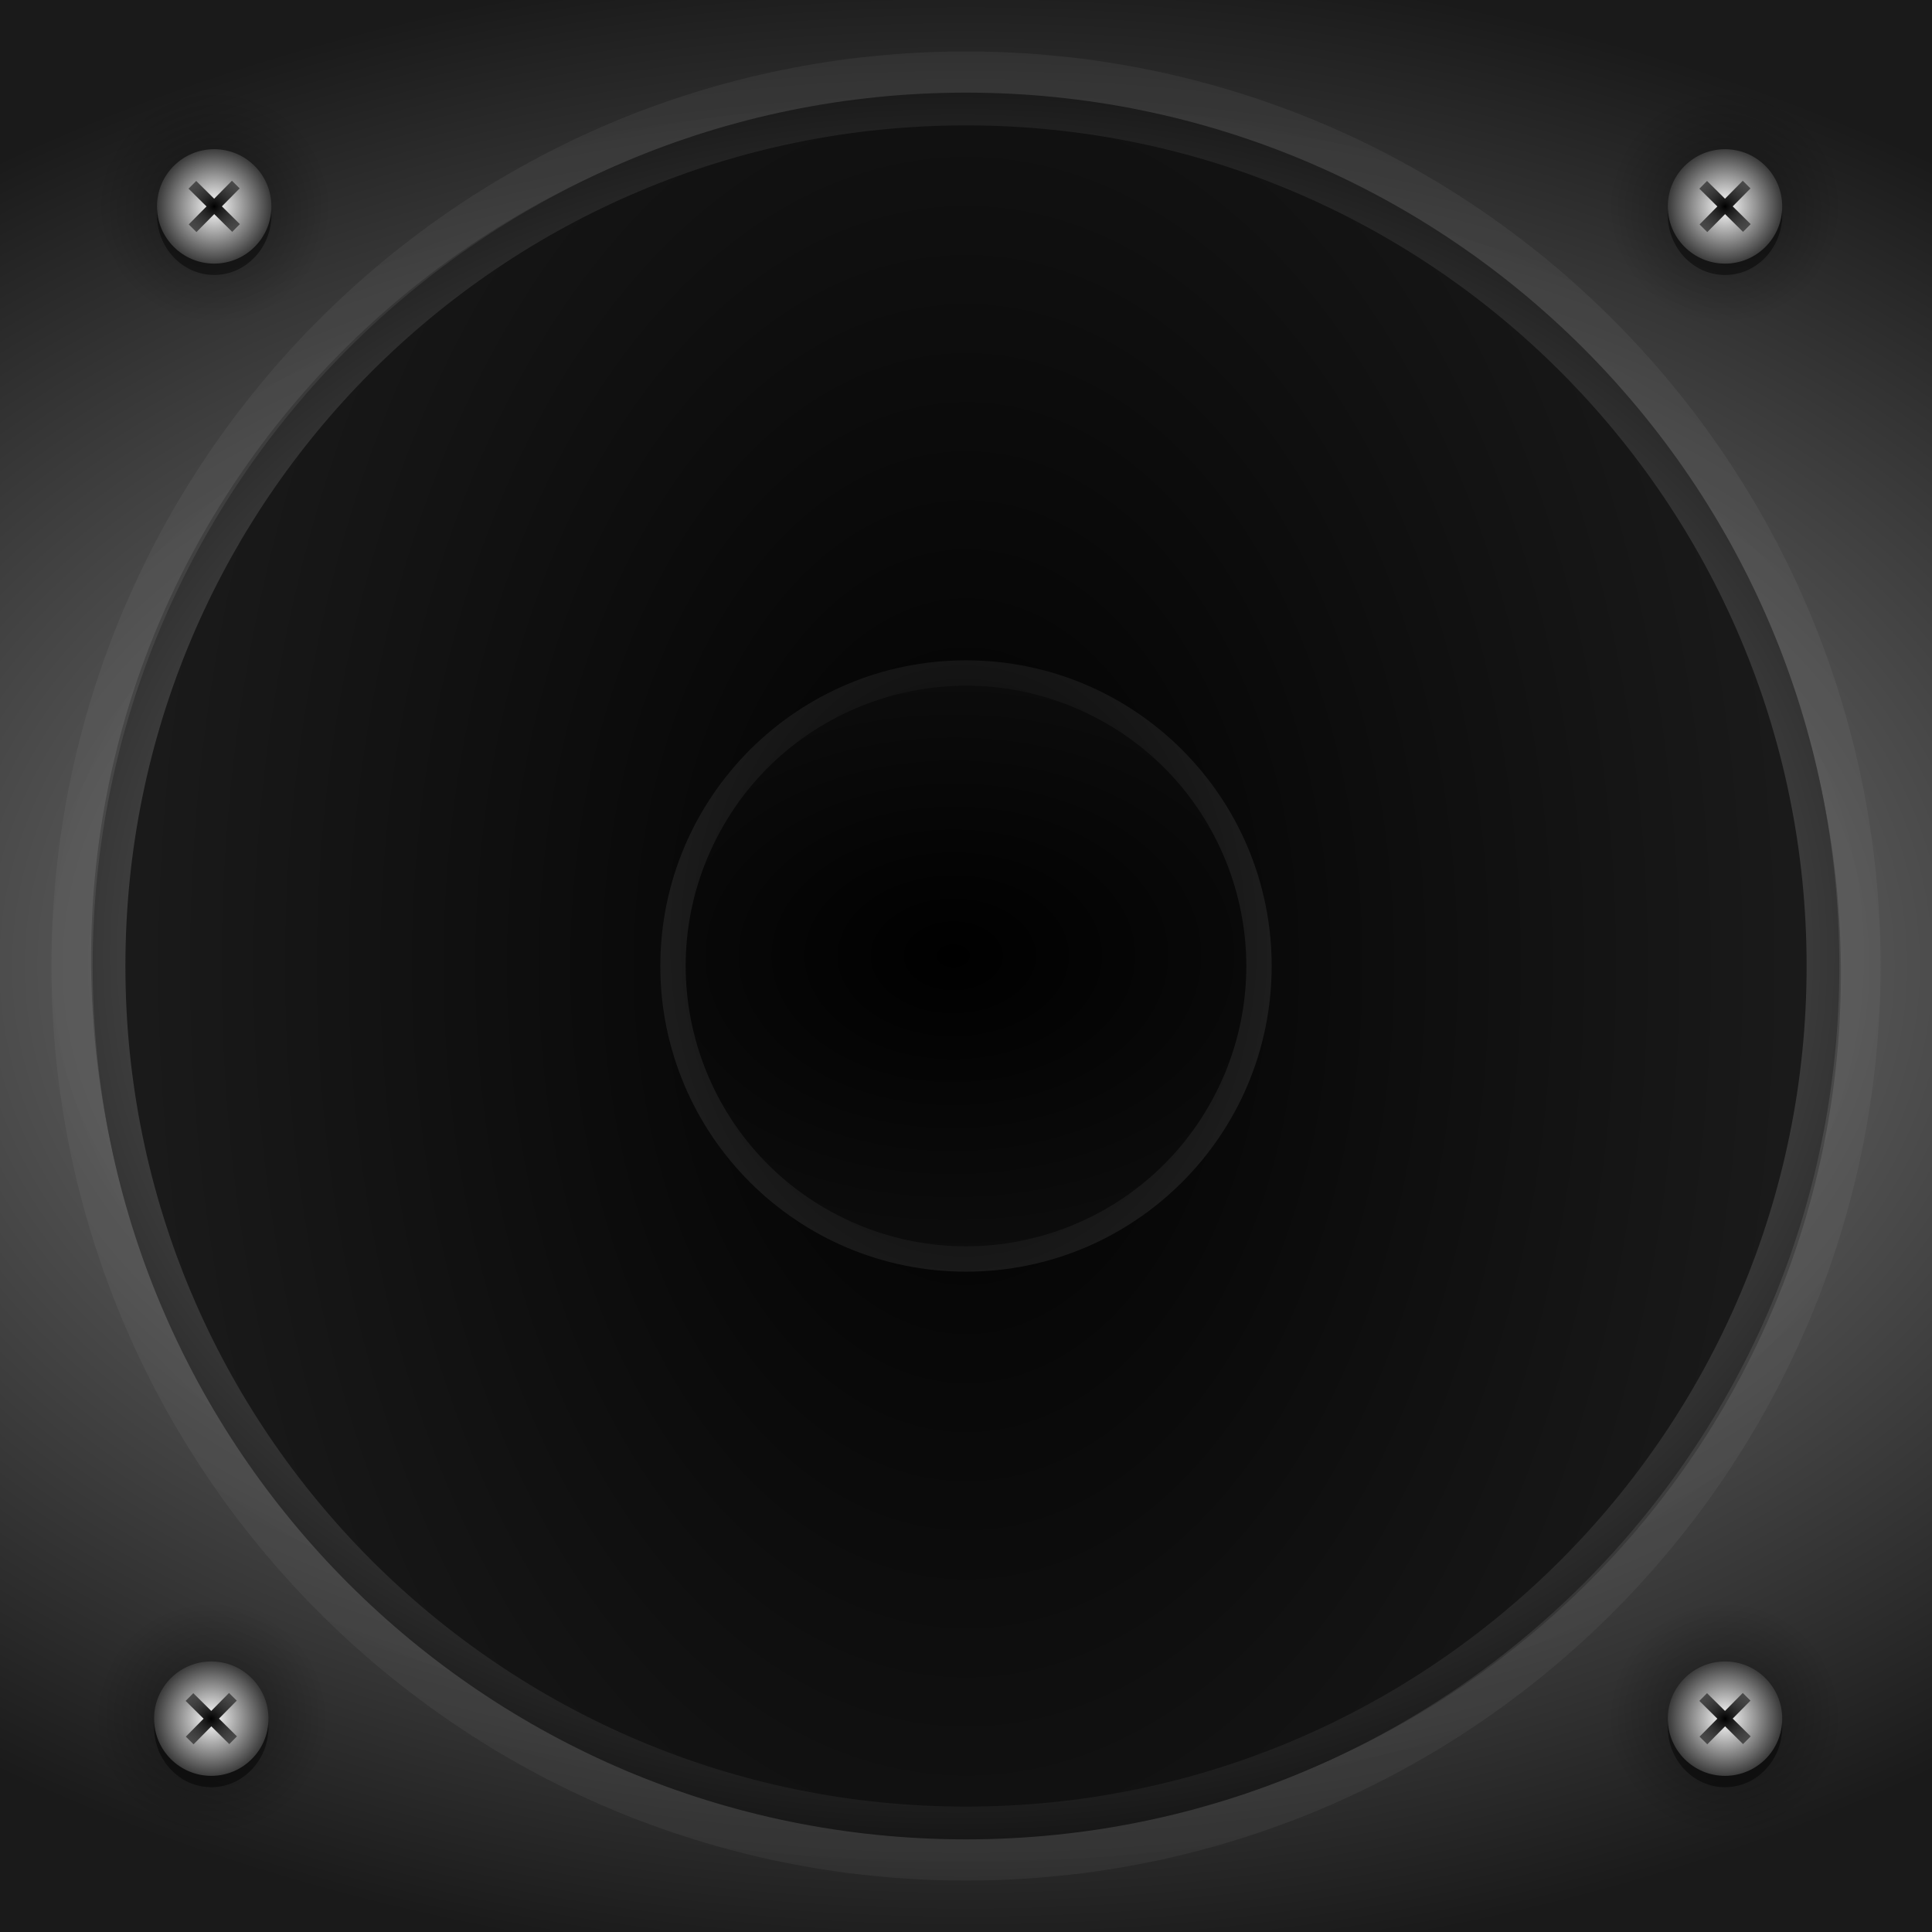
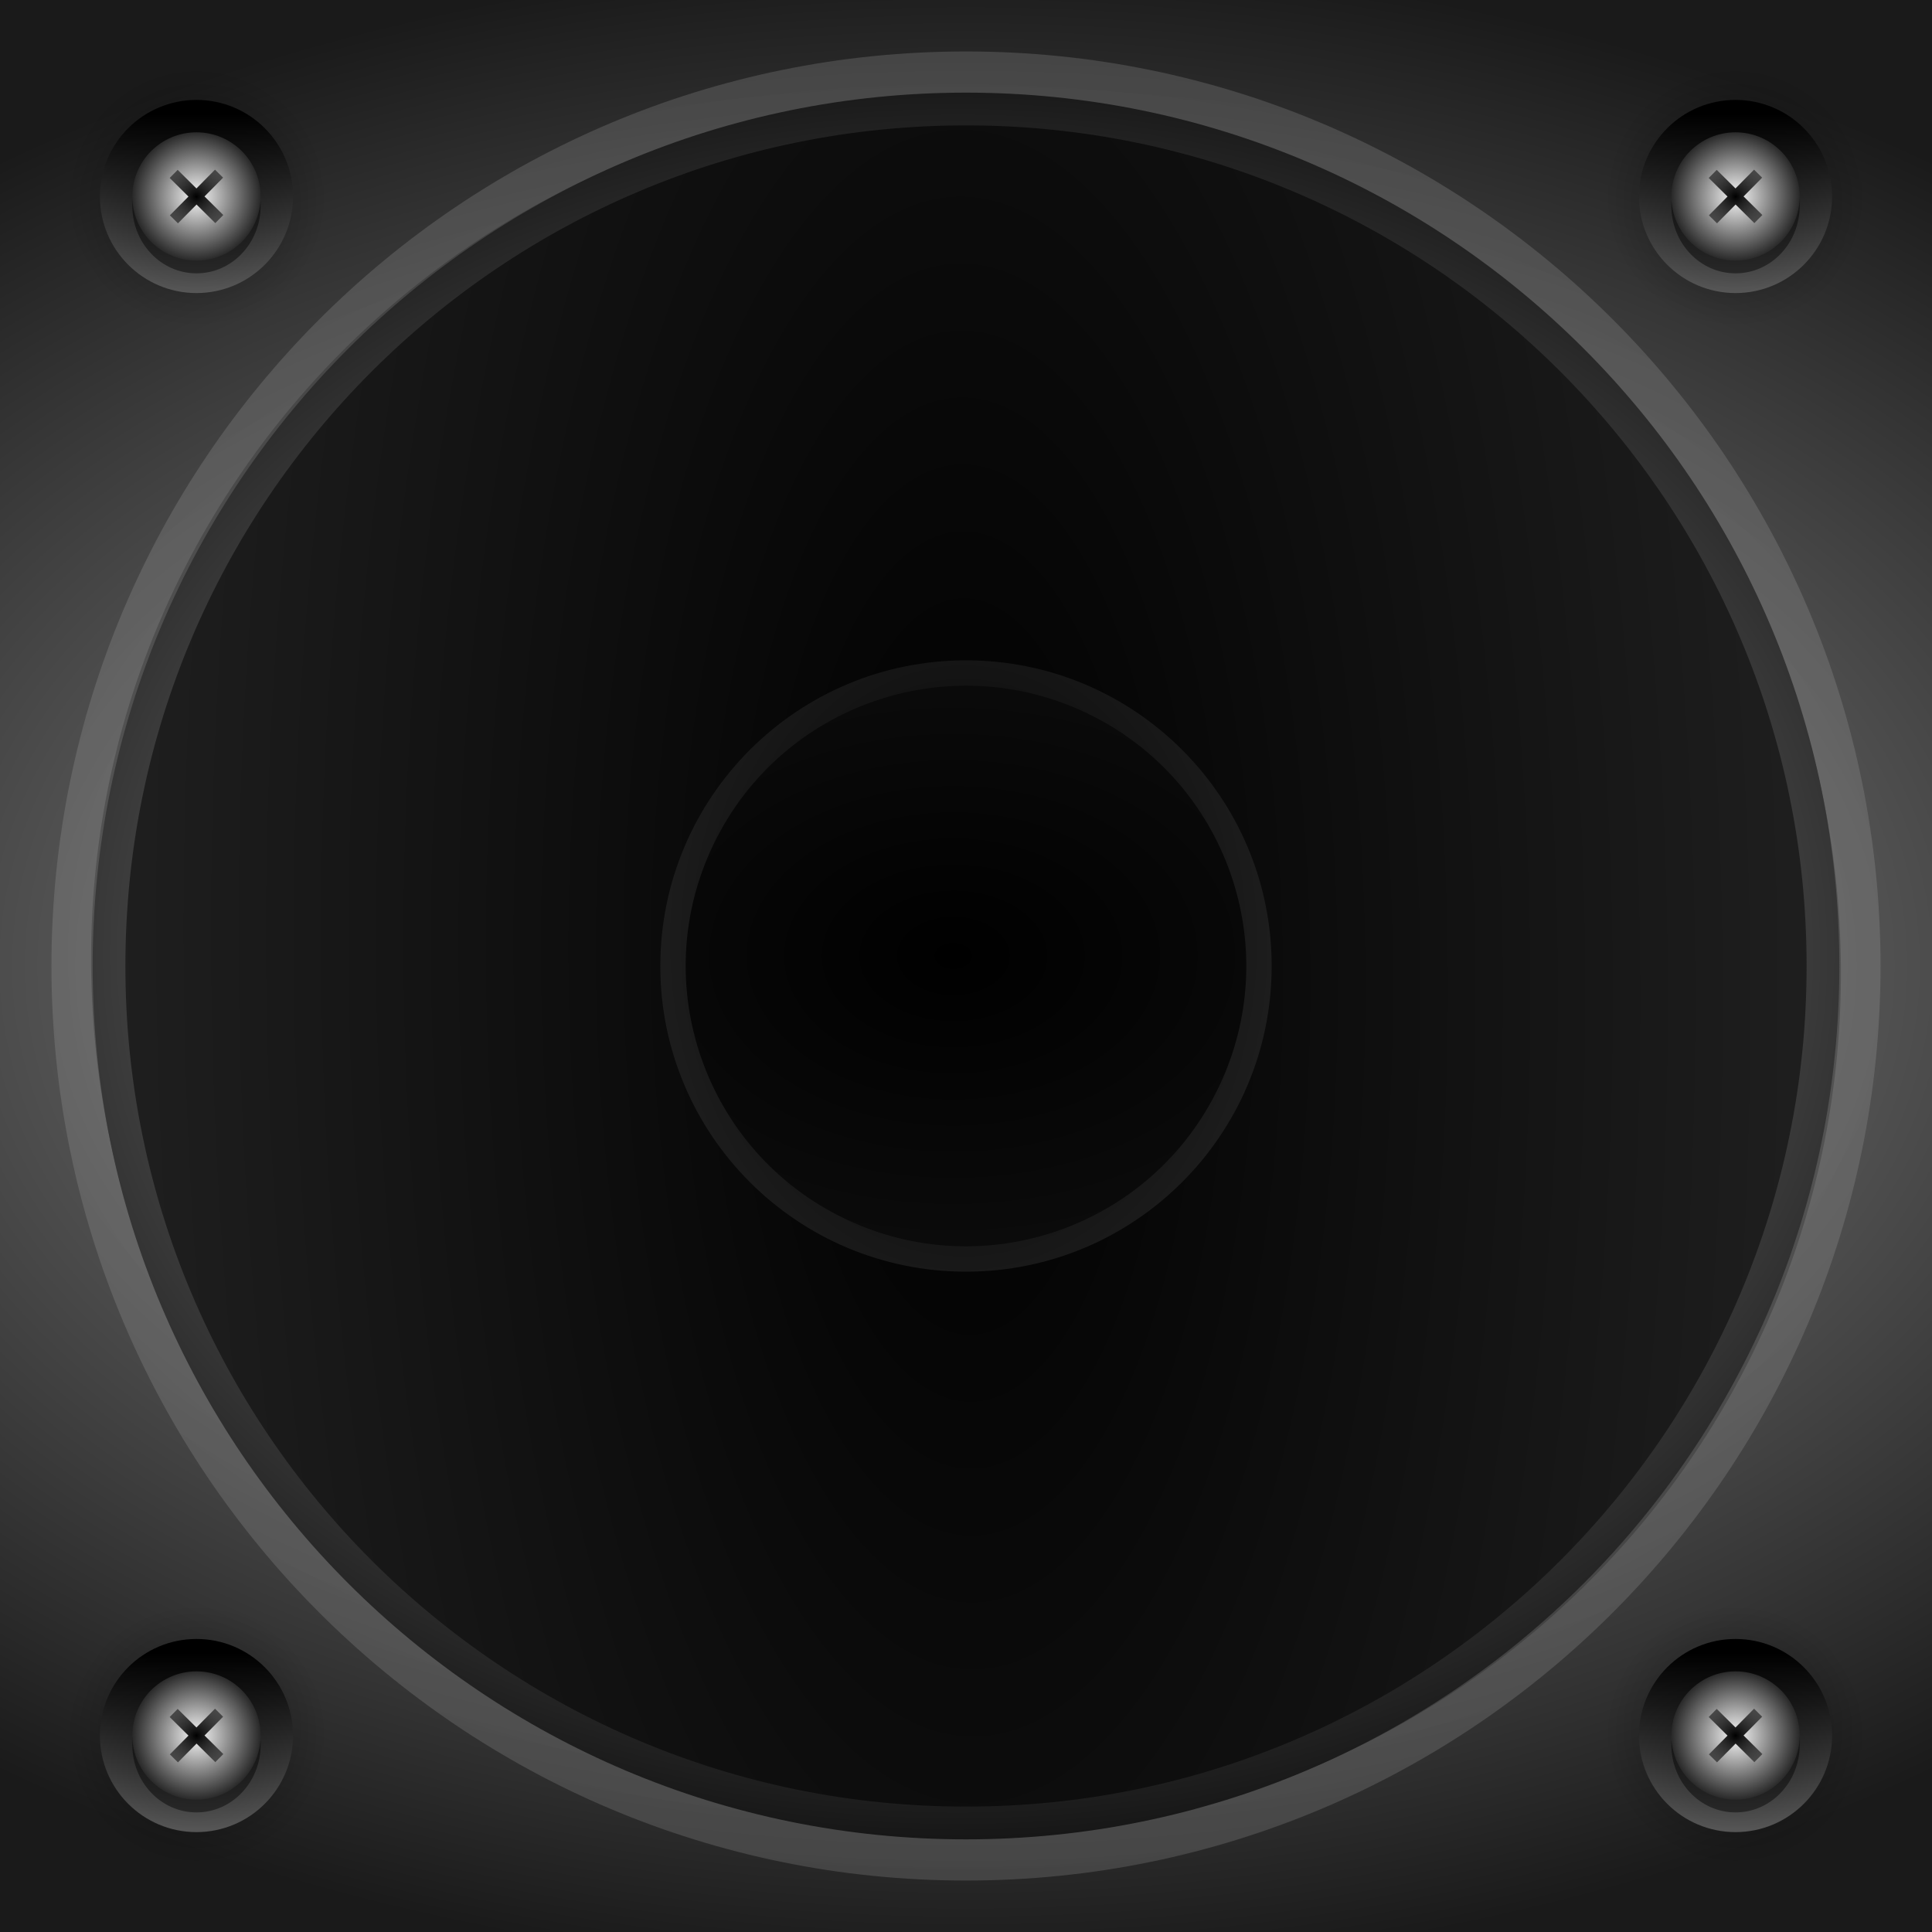
<svg xmlns="http://www.w3.org/2000/svg" xmlns:xlink="http://www.w3.org/1999/xlink" width="118" height="118" viewBox="0 0 118 118" id="svg2" version="1.1">
  <defs id="defs4">
    <linearGradient id="linearGradient4582">
      <stop style="stop-color:#ffffff;stop-opacity:1" offset="0" id="stop4578" />
      <stop style="stop-color:#1e1e1e;stop-opacity:1" offset="1" id="stop4580" />
    </linearGradient>
    <linearGradient id="linearGradient4798">
      <stop style="stop-color:#000000;stop-opacity:1;" offset="0" id="stop4794" />
      <stop style="stop-color:#000000;stop-opacity:0;" offset="1" id="stop4796" />
    </linearGradient>
    <linearGradient id="linearGradient4601">
      <stop id="stop4597" offset="0" style="stop-color:#f9f9f9;stop-opacity:1" />
      <stop id="stop4599" offset="1" style="stop-color:#1e1e1e;stop-opacity:1" />
    </linearGradient>
    <linearGradient id="linearGradient4593">
      <stop style="stop-color:#000000;stop-opacity:1;" offset="0" id="stop4589" />
      <stop style="stop-color:#000000;stop-opacity:0;" offset="1" id="stop4591" />
    </linearGradient>
    <linearGradient id="linearGradient4220">
      <stop id="stop4222" offset="0" style="stop-color:#b3b3b3;stop-opacity:1" />
      <stop id="stop4224" offset="1" style="stop-color:#4d4d4d;stop-opacity:1" />
    </linearGradient>
    <linearGradient id="linearGradient4226">
      <stop style="stop-color:#000000;stop-opacity:1" offset="0" id="stop4228" />
-       <stop style="stop-color:#333333;stop-opacity:1" offset="1" id="stop4230" />
+       <stop style="stop-color:#282828;stop-opacity:1" offset="1" id="stop4230" />
    </linearGradient>
    <linearGradient id="linearGradient4202">
      <stop id="stop4204" offset="0" style="stop-color:#000000;stop-opacity:1" />
      <stop id="stop4206" offset="1" style="stop-color:#333333;stop-opacity:1" />
    </linearGradient>
    <linearGradient id="linearGradient4189">
      <stop style="stop-color:#000000;stop-opacity:1" offset="0" id="stop4191" />
-       <stop style="stop-color:#1a1a1a;stop-opacity:1" offset="1" id="stop4193" />
+       <stop style="stop-color:#191919;stop-opacity:1" offset="1" id="stop4193" />
    </linearGradient>
    <linearGradient id="linearGradient4173">
      <stop style="stop-color:#b3b3b3;stop-opacity:1" offset="0" id="stop4175" />
      <stop style="stop-color:#000000;stop-opacity:1" offset="1" id="stop4177" />
    </linearGradient>
    <linearGradient id="linearGradient4159">
      <stop style="stop-color:#999999;stop-opacity:1" offset="0" id="stop4161" />
      <stop style="stop-color:#1a1a1a;stop-opacity:1" offset="1" id="stop4163" />
    </linearGradient>
    <radialGradient xlink:href="#linearGradient4159" id="radialGradient4165" cx="59" cy="993.133" fx="59" fy="993.133" r="59.148" gradientUnits="userSpaceOnUse" gradientTransform="matrix(1.043433,-2.2141091e-7,3.5166025e-7,1.657253,-1054.925,-1704.873)" />
    <radialGradient xlink:href="#linearGradient4173" id="radialGradient4185" cx="66.012" cy="993.296" fx="66.012" fy="993.296" r="54.871" gradientUnits="userSpaceOnUse" gradientTransform="matrix(1.127823,-5.0095623e-7,6.2287524e-7,1.402304,-1067.155,-1452.386)" />
    <radialGradient xlink:href="#linearGradient4202" id="radialGradient4195-0" cx="59.597" cy="1011.803" fx="59.597" fy="1011.803" r="54.102" gradientTransform="matrix(0.6144823,-7.1719447e-7,9.0283955e-7,0.7735405,22.52733,-1774.489)" gradientUnits="userSpaceOnUse" />
-     <radialGradient xlink:href="#linearGradient4189" id="radialGradient4195-0-3" cx="65.285" cy="1025.926" fx="65.285" fy="1025.926" r="54.102" gradientTransform="matrix(0.6066212,-0.2946498,0.4239069,0.8727342,445.7678,-1253.246)" gradientUnits="userSpaceOnUse" />
+     <radialGradient xlink:href="#linearGradient4189" id="radialGradient4195-0-3" cx="65.285" cy="1025.926" fx="65.285" fy="1025.926" r="54.102" gradientTransform="matrix(0.6639402,-0.319949,0.4603044,0.9551979,404.6846,-1336.196)" gradientUnits="userSpaceOnUse" />
    <pattern y="0" x="0" height="6" width="6" patternUnits="userSpaceOnUse" id="EMFhbasepattern" />
-     <radialGradient xlink:href="#linearGradient4226" id="radialGradient4232" cx="-991.952" cy="-82.025" fx="-991.952" fy="-82.025" r="53.199" gradientTransform="matrix(1.855264,0.04375618,-0.06772266,2.871444,1917.153,-712.7758)" gradientUnits="userSpaceOnUse" />
-     <radialGradient xlink:href="#linearGradient4220" id="radialGradient4185-7" cx="66.012" cy="993.296" fx="66.012" fy="993.296" r="54.871" gradientUnits="userSpaceOnUse" gradientTransform="matrix(1.191433,1.2192142e-7,-1.7120801e-7,1.673068,-1071.328,-1721.353)" />
+     <radialGradient xlink:href="#linearGradient4226" id="radialGradient4232" cx="-991.97" cy="-82.035" fx="-991.97" fy="-82.035" r="53.199" gradientTransform="matrix(1.261802,0.01752499,-0.0427014,3.074508,1330.519,-722.1383)" gradientUnits="userSpaceOnUse" />
+     <radialGradient xlink:href="#linearGradient4220" id="radialGradient4185-7" cx="66.012" cy="993.296" fx="66.012" fy="993.296" r="54.871" gradientUnits="userSpaceOnUse" gradientTransform="matrix(1.581278,0,0,2.220508,-1097.063,-2265.123)" />
    <radialGradient xlink:href="#linearGradient4601" id="radialGradient4263-5-30" cx="8.984" cy="943.307" fx="8.984" fy="943.307" r="3.743" gradientUnits="userSpaceOnUse" gradientTransform="matrix(0.8168621,0,0,0.8168621,97.56252,176.8679)" />
    <radialGradient xlink:href="#linearGradient4593" id="radialGradient4595" cx="104.867" cy="947.414" fx="104.867" fy="947.414" r="2.428" gradientTransform="matrix(1.220892,-1.7597499e-5,1.7801072e-5,1.235015,-23.18121,-222.655)" gradientUnits="userSpaceOnUse" />
    <radialGradient xlink:href="#linearGradient4593" id="radialGradient4723" gradientUnits="userSpaceOnUse" gradientTransform="matrix(1.813608,-1.7630123e-5,1.7323402e-5,1.783211,-85.30364,-742.0172)" cx="104.867" cy="947.414" fx="104.867" fy="947.414" r="2.428" />
-     <radialGradient xlink:href="#linearGradient4798" id="radialGradient4672" gradientUnits="userSpaceOnUse" gradientTransform="matrix(6.9721815e-6,-1.558193,1.616431,7.2483636e-6,-1426.514,1110.365)" cx="104.867" cy="947.414" fx="104.867" fy="947.414" r="2.428" />
-     <radialGradient xlink:href="#linearGradient4798" id="radialGradient4800-49" cx="-105.014" cy="947.589" fx="-105.014" fy="947.589" r="6.116" gradientUnits="userSpaceOnUse" gradientTransform="matrix(1.166179,0,0,1.166179,17.54753,-158.0895)" />
    <radialGradient xlink:href="#linearGradient4582" id="radialGradient4725-12" gradientUnits="userSpaceOnUse" gradientTransform="matrix(1.061397,1.2358733e-7,-1.2607048e-7,1.082723,95.38224,-74.37136)" cx="8.984" cy="943.307" fx="8.984" fy="943.307" r="3.743" />
-     <radialGradient xlink:href="#linearGradient4582" id="radialGradient4590" gradientUnits="userSpaceOnUse" gradientTransform="matrix(1.061397,1.2358733e-7,-1.2607048e-7,1.082723,95.38224,-74.37136)" cx="8.984" cy="943.307" fx="8.984" fy="943.307" r="3.743" />
-     <radialGradient xlink:href="#linearGradient4798" id="radialGradient4800-49-62" cx="-105.014" cy="947.589" fx="-105.014" fy="947.589" r="6.116" gradientUnits="userSpaceOnUse" gradientTransform="matrix(1.166179,0,0,1.166179,17.54753,-158.0895)" />
-     <radialGradient xlink:href="#linearGradient4582" id="radialGradient4590-8" gradientUnits="userSpaceOnUse" gradientTransform="matrix(1.061397,1.2358733e-7,-1.2607048e-7,1.082723,95.38224,-74.37136)" cx="8.984" cy="943.307" fx="8.984" fy="943.307" r="3.743" />
-     <radialGradient xlink:href="#linearGradient4798" id="radialGradient4672-6" gradientUnits="userSpaceOnUse" gradientTransform="matrix(6.9721815e-6,-1.558193,1.616431,7.2483636e-6,-1426.514,1110.365)" cx="104.867" cy="947.414" fx="104.867" fy="947.414" r="2.428" />
-     <radialGradient xlink:href="#linearGradient4798" id="radialGradient4800-49-5" cx="-105.014" cy="947.589" fx="-105.014" fy="947.589" r="6.116" gradientUnits="userSpaceOnUse" gradientTransform="matrix(1.166179,0,0,1.166179,17.54753,-158.0895)" />
-     <radialGradient xlink:href="#linearGradient4582" id="radialGradient4590-88" gradientUnits="userSpaceOnUse" gradientTransform="matrix(1.061397,1.2358733e-7,-1.2607048e-7,1.082723,95.38224,-74.37136)" cx="8.984" cy="943.307" fx="8.984" fy="943.307" r="3.743" />
-     <radialGradient xlink:href="#linearGradient4798" id="radialGradient4672-65" gradientUnits="userSpaceOnUse" gradientTransform="matrix(6.9721815e-6,-1.558193,1.616431,7.2483636e-6,-1426.514,1110.365)" cx="104.867" cy="947.414" fx="104.867" fy="947.414" r="2.428" />
-     <radialGradient xlink:href="#linearGradient4798" id="radialGradient4800-49-0" cx="-105.014" cy="947.589" fx="-105.014" fy="947.589" r="6.116" gradientUnits="userSpaceOnUse" gradientTransform="matrix(1.166179,0,0,1.166179,17.54753,-158.0895)" />
-     <radialGradient xlink:href="#linearGradient4582" id="radialGradient4590-4" gradientUnits="userSpaceOnUse" gradientTransform="matrix(1.061397,1.2358733e-7,-1.2607048e-7,1.082723,95.38224,-74.37136)" cx="8.984" cy="943.307" fx="8.984" fy="943.307" r="3.743" />
-     <radialGradient xlink:href="#linearGradient4798" id="radialGradient4672-3" gradientUnits="userSpaceOnUse" gradientTransform="matrix(6.9721815e-6,-1.558193,1.616431,7.2483636e-6,-1426.514,1110.365)" cx="104.867" cy="947.414" fx="104.867" fy="947.414" r="2.428" />
+     <linearGradient id="linearGradient5406">
+       <stop style="stop-color:#000000;stop-opacity:1" offset="0" id="stop5402" />
+       <stop style="stop-color:#c8c8c8;stop-opacity:1" offset="1" id="stop5404" />
+     </linearGradient>
+     <radialGradient xlink:href="#linearGradient4798" id="radialGradient4800-49-5-6" cx="-105.014" cy="947.589" fx="-105.014" fy="947.589" r="6.116" gradientUnits="userSpaceOnUse" gradientTransform="matrix(0.9746726,0,0,0.9746726,111.3202,-75.81826)" />
+     <radialGradient xlink:href="#linearGradient4601" id="radialGradient5551-7" gradientUnits="userSpaceOnUse" gradientTransform="matrix(0.8184181,7.8037863e-8,-7.8772932e-8,0.8261271,-16.3184,68.47925)" cx="8.984" cy="943.307" fx="8.984" fy="943.307" r="3.743" />
+     <radialGradient xlink:href="#linearGradient4798" id="radialGradient4672-0" gradientUnits="userSpaceOnUse" gradientTransform="matrix(-5.4300984e-6,-1.213557,-1.258914,5.6451955e-6,1201.68,975.0281)" cx="104.867" cy="947.414" fx="104.867" fy="947.414" r="2.428" />
+     <linearGradient xlink:href="#linearGradient5406" id="linearGradient4638" gradientUnits="userSpaceOnUse" gradientTransform="matrix(0.6018435,0,0,0.6018435,333.4652,1280.625)" x1="-543.354" y1="-725.451" x2="-543.354" y2="-697.633" />
+     <linearGradient xlink:href="#linearGradient5406" id="linearGradient4638-8" gradientUnits="userSpaceOnUse" gradientTransform="matrix(0.6018435,0,0,0.6018435,333.4652,1280.625)" x1="-543.354" y1="-725.451" x2="-543.354" y2="-697.633" />
+     <radialGradient xlink:href="#linearGradient4798" id="radialGradient4800-49-5-6-6" cx="-105.014" cy="947.589" fx="-105.014" fy="947.589" r="6.116" gradientUnits="userSpaceOnUse" gradientTransform="matrix(0.9746726,0,0,0.9746726,111.3202,-75.81826)" />
+     <radialGradient xlink:href="#linearGradient4601" id="radialGradient5551-7-4" gradientUnits="userSpaceOnUse" gradientTransform="matrix(0.8184181,7.8037863e-8,-7.8772932e-8,0.8261271,-16.3184,68.47925)" cx="8.984" cy="943.307" fx="8.984" fy="943.307" r="3.743" />
+     <radialGradient xlink:href="#linearGradient4798" id="radialGradient4672-0-8" gradientUnits="userSpaceOnUse" gradientTransform="matrix(-5.4300984e-6,-1.213557,-1.258914,5.6451955e-6,1201.68,975.0281)" cx="104.867" cy="947.414" fx="104.867" fy="947.414" r="2.428" />
+     <radialGradient xlink:href="#linearGradient4798" id="radialGradient4800-49-5-6-66" cx="-105.014" cy="947.589" fx="-105.014" fy="947.589" r="6.116" gradientUnits="userSpaceOnUse" gradientTransform="matrix(0.9746726,0,0,0.9746726,111.3202,-75.81826)" />
+     <radialGradient xlink:href="#linearGradient4601" id="radialGradient5551-7-0" gradientUnits="userSpaceOnUse" gradientTransform="matrix(0.8184181,7.8037863e-8,-7.8772932e-8,0.8261271,-16.3184,68.47925)" cx="8.984" cy="943.307" fx="8.984" fy="943.307" r="3.743" />
+     <radialGradient xlink:href="#linearGradient4798" id="radialGradient4672-0-86" gradientUnits="userSpaceOnUse" gradientTransform="matrix(-5.4300984e-6,-1.213557,-1.258914,5.6451955e-6,1201.68,975.0281)" cx="104.867" cy="947.414" fx="104.867" fy="947.414" r="2.428" />
+     <linearGradient xlink:href="#linearGradient5406" id="linearGradient4967" gradientUnits="userSpaceOnUse" gradientTransform="matrix(0.6018435,0,0,0.6018435,333.4652,1280.625)" x1="-543.354" y1="-725.451" x2="-543.354" y2="-697.633" />
+     <radialGradient xlink:href="#linearGradient4798" id="radialGradient4800-49-5-6-0" cx="-105.014" cy="947.589" fx="-105.014" fy="947.589" r="6.116" gradientUnits="userSpaceOnUse" gradientTransform="matrix(0.9746726,0,0,0.9746726,111.3202,-75.81826)" />
+     <radialGradient xlink:href="#linearGradient4601" id="radialGradient5551-7-07" gradientUnits="userSpaceOnUse" gradientTransform="matrix(0.8184181,7.8037863e-8,-7.8772932e-8,0.8261271,-16.3184,68.47925)" cx="8.984" cy="943.307" fx="8.984" fy="943.307" r="3.743" />
+     <radialGradient xlink:href="#linearGradient4798" id="radialGradient4672-0-0" gradientUnits="userSpaceOnUse" gradientTransform="matrix(-5.4300984e-6,-1.213557,-1.258914,5.6451955e-6,1201.68,975.0281)" cx="104.867" cy="947.414" fx="104.867" fy="947.414" r="2.428" />
+     <linearGradient xlink:href="#linearGradient5406" id="linearGradient5004" gradientUnits="userSpaceOnUse" gradientTransform="matrix(0.6018435,0,0,0.6018435,333.4652,1280.625)" x1="-543.354" y1="-725.451" x2="-543.354" y2="-697.633" />
+     <radialGradient xlink:href="#linearGradient4159" id="radialGradient4165-2" cx="59" cy="993.133" fx="59" fy="993.133" r="59.148" gradientUnits="userSpaceOnUse" gradientTransform="matrix(1.043433,-2.2141091e-7,3.5166025e-7,1.657253,-1054.925,-1704.873)" />
+     <radialGradient xlink:href="#linearGradient4159" id="radialGradient4604" gradientUnits="userSpaceOnUse" gradientTransform="matrix(2.6464887e-7,-0.9229708,-2.003416,-5.9046116e-7,2048.66,1047.818)" cx="59" cy="993.133" fx="59" fy="993.133" r="59.148" />
  </defs>
  <g id="layer1" transform="translate(0,-934.3622)">
    <g id="g4219" transform="matrix(-1,0,0,1,118,0)">
      <g id="g4230">
        <g id="g4379">
          <g id="g4406">
            <rect transform="matrix(0,-1,-1,0,0,0)" style="opacity:1;fill:url(#radialGradient4165);fill-opacity:1;stroke:#000000;stroke-width:0.3;stroke-miterlimit:4;stroke-dasharray:none" id="rect4157" width="119.7" height="119.7" x="-1053.212" y="-118.85" />
-             <circle transform="matrix(0,-1,-1,0,0,0)" style="opacity:0.2;fill:#000000;fill-opacity:0;stroke:url(#radialGradient4185-7);stroke-width:3;stroke-linejoin:round;stroke-miterlimit:4;stroke-dasharray:none" id="path4171-6" r="54.357" cy="-59" cx="-993.362" />
+             <circle transform="matrix(0,-1,-1,0,0,0)" style="opacity:0.4;fill:#000000;fill-opacity:0;stroke:url(#radialGradient4185-7);stroke-width:3;stroke-linejoin:round;stroke-miterlimit:4;stroke-dasharray:none" id="path4171-6" r="54.357" cy="-59" cx="-993.362" />
            <ellipse style="opacity:0.2;fill:#000000;fill-opacity:0;stroke:#000000;stroke-width:3.331;stroke-linejoin:round;stroke-miterlimit:4;stroke-dasharray:none;stroke-opacity:1" id="path4171-2" cx="-993.395" cy="-67.074" rx="51.452" ry="51.77" transform="matrix(0.00812766,-0.999967,-1,0,0,0)" />
            <circle style="opacity:1;fill:url(#radialGradient4232);fill-opacity:1;stroke:none;stroke-width:2;stroke-linejoin:round;stroke-miterlimit:4;stroke-dasharray:none" id="path4187" cx="82.405" cy="-991.695" transform="matrix(0.999722,0.02357758,0.02357758,-0.999722,0,0)" r="51.608" />
            <ellipse transform="scale(1,-1)" style="opacity:1;fill:url(#radialGradient4195-0);fill-opacity:1;stroke:none;stroke-width:0.531;stroke-linejoin:round;stroke-miterlimit:4;stroke-dasharray:none" id="path4187-3" cx="59" cy="-993.362" rx="18.669" ry="18.669" />
            <ellipse style="opacity:1;fill:url(#radialGradient4195-0-3);fill-opacity:1;stroke:none;stroke-width:0.448;stroke-linejoin:round;stroke-miterlimit:4;stroke-dasharray:none" id="path4187-3-2" cx="920.49" cy="-378.085" rx="17.117" ry="17.117" transform="matrix(0.4341175,0.9008563,0.9008563,-0.4341175,0,0)" />
            <circle transform="matrix(0,-1,-1,0,0,0)" style="opacity:1;fill:#000000;fill-opacity:0;stroke:url(#radialGradient4185);stroke-width:2;stroke-linejoin:round;stroke-miterlimit:4;stroke-dasharray:none" id="path4171" r="52.342" cy="-59" cx="-993.362" />
          </g>
-           <g id="g4588">
-             <circle transform="scale(-1,1)" r="7.132" cy="946.969" cx="-104.918" id="path4541-5" style="opacity:0.4;fill:url(#radialGradient4800-49);fill-opacity:1;stroke:none;stroke-width:1.553;stroke-opacity:1" />
-             <ellipse style="opacity:0.45;fill:#000000;fill-opacity:1;stroke:none;stroke-width:1.948;stroke-linejoin:round;stroke-miterlimit:4;stroke-dasharray:none" id="path4247-3-3-3-1" cx="104.918" cy="947.477" rx="3.494" ry="3.679" />
-             <circle style="opacity:1;fill:url(#radialGradient4590);fill-opacity:1;stroke:none;stroke-width:2.05;stroke-linejoin:round;stroke-miterlimit:4;stroke-dasharray:none" id="path4247-7-45-3" cx="104.918" cy="946.969" r="3.494" />
-             <path id="path4289-9-1-5-9" d="m 103.834,945.4 1.086,1.098 1.097,-1.085 0.468,0.472 -1.098,1.086 1.086,1.098 -0.472,0.468 -1.086,-1.098 -1.097,1.085 -0.468,-0.472 1.098,-1.086 -1.086,-1.098 z" style="color:#000000;font-style:normal;font-variant:normal;font-weight:normal;font-stretch:normal;font-size:medium;line-height:normal;font-family:sans-serif;font-variant-ligatures:normal;font-variant-position:normal;font-variant-caps:normal;font-variant-numeric:normal;font-variant-alternates:normal;font-feature-settings:normal;text-indent:0;text-align:start;text-decoration:none;text-decoration-line:none;text-decoration-style:solid;text-decoration-color:#000000;letter-spacing:normal;word-spacing:normal;text-transform:none;writing-mode:lr-tb;direction:ltr;text-orientation:mixed;dominant-baseline:auto;baseline-shift:baseline;text-anchor:start;white-space:normal;shape-padding:0;clip-rule:nonzero;display:inline;overflow:visible;visibility:visible;opacity:1;isolation:auto;mix-blend-mode:normal;color-interpolation:sRGB;color-interpolation-filters:linearRGB;solid-color:#000000;solid-opacity:1;vector-effect:none;fill:url(#radialGradient4672);fill-opacity:1;fill-rule:evenodd;stroke:none;stroke-width:0.666px;stroke-linecap:butt;stroke-linejoin:miter;stroke-miterlimit:4;stroke-dasharray:none;stroke-dashoffset:0;stroke-opacity:1;color-rendering:auto;image-rendering:auto;shape-rendering:auto;text-rendering:auto;enable-background:accumulate" />
+           <g id="g5517" transform="matrix(-1.34203,0,0,1.34203,118.0325,-191.3717)">
+             <circle r="4.395" cy="847.771" cx="8.966" id="path5400-3" style="opacity:1;fill:url(#linearGradient4638);fill-opacity:1;stroke:none;stroke-width:1.806;stroke-miterlimit:4;stroke-dasharray:none;stroke-opacity:1" />
+             <circle r="5.961" cy="847.771" cx="8.966" id="path4541-5-7-2" style="opacity:0.4;fill:url(#radialGradient4800-49-5-6);fill-opacity:1;stroke:none;stroke-width:1.298;stroke-opacity:1" />
+             <ellipse transform="scale(-1,1)" style="opacity:0.45;fill:#000000;fill-opacity:1;stroke:none;stroke-width:1.628;stroke-linejoin:round;stroke-miterlimit:4;stroke-dasharray:none" id="path4247-3-3-3-1-30" cx="-8.966" cy="848.196" rx="2.92" ry="3.074" />
+             <circle transform="scale(-1,1)" style="opacity:1;fill:url(#radialGradient5551-7);fill-opacity:1;stroke:none;stroke-width:1.713;stroke-linejoin:round;stroke-miterlimit:4;stroke-dasharray:none" id="path4247-7-45-3-6" cx="-8.966" cy="847.771" r="2.92" />
+             <path id="path4289-9-1-5-9-7" d="m 9.81,846.55 -0.846,0.855 -0.854,-0.845 -0.364,0.368 0.855,0.846 -0.846,0.855 0.368,0.364 0.846,-0.855 0.854,0.845 0.364,-0.368 -0.855,-0.846 0.846,-0.855 z" style="color:#000000;font-style:normal;font-variant:normal;font-weight:normal;font-stretch:normal;font-size:medium;line-height:normal;font-family:sans-serif;font-variant-ligatures:normal;font-variant-position:normal;font-variant-caps:normal;font-variant-numeric:normal;font-variant-alternates:normal;font-feature-settings:normal;text-indent:0;text-align:start;text-decoration:none;text-decoration-line:none;text-decoration-style:solid;text-decoration-color:#000000;letter-spacing:normal;word-spacing:normal;text-transform:none;writing-mode:lr-tb;direction:ltr;text-orientation:mixed;dominant-baseline:auto;baseline-shift:baseline;text-anchor:start;white-space:normal;shape-padding:0;clip-rule:nonzero;display:inline;overflow:visible;visibility:visible;opacity:1;isolation:auto;mix-blend-mode:normal;color-interpolation:sRGB;color-interpolation-filters:linearRGB;solid-color:#000000;solid-opacity:1;vector-effect:none;fill:url(#radialGradient4672-0);fill-opacity:1;fill-rule:evenodd;stroke:none;stroke-width:0.518px;stroke-linecap:butt;stroke-linejoin:miter;stroke-miterlimit:4;stroke-dasharray:none;stroke-dashoffset:0;stroke-opacity:1;color-rendering:auto;image-rendering:auto;shape-rendering:auto;text-rendering:auto;enable-background:accumulate" />
          </g>
-           <g transform="translate(-92.27625,0.001025)" id="g4588-9">
-             <circle transform="scale(-1,1)" r="7.132" cy="946.969" cx="-104.918" id="path4541-5-08" style="opacity:0.4;fill:url(#radialGradient4800-49-62);fill-opacity:1;stroke:none;stroke-width:1.553;stroke-opacity:1" />
-             <ellipse style="opacity:0.45;fill:#000000;fill-opacity:1;stroke:none;stroke-width:1.948;stroke-linejoin:round;stroke-miterlimit:4;stroke-dasharray:none" id="path4247-3-3-3-1-5" cx="104.918" cy="947.477" rx="3.494" ry="3.679" />
-             <circle style="opacity:1;fill:url(#radialGradient4590-8);fill-opacity:1;stroke:none;stroke-width:2.05;stroke-linejoin:round;stroke-miterlimit:4;stroke-dasharray:none" id="path4247-7-45-3-0" cx="104.918" cy="946.969" r="3.494" />
-             <path id="path4289-9-1-5-9-0" d="m 103.834,945.4 1.086,1.098 1.097,-1.085 0.468,0.472 -1.098,1.086 1.086,1.098 -0.472,0.468 -1.086,-1.098 -1.097,1.085 -0.468,-0.472 1.098,-1.086 -1.086,-1.098 z" style="color:#000000;font-style:normal;font-variant:normal;font-weight:normal;font-stretch:normal;font-size:medium;line-height:normal;font-family:sans-serif;font-variant-ligatures:normal;font-variant-position:normal;font-variant-caps:normal;font-variant-numeric:normal;font-variant-alternates:normal;font-feature-settings:normal;text-indent:0;text-align:start;text-decoration:none;text-decoration-line:none;text-decoration-style:solid;text-decoration-color:#000000;letter-spacing:normal;word-spacing:normal;text-transform:none;writing-mode:lr-tb;direction:ltr;text-orientation:mixed;dominant-baseline:auto;baseline-shift:baseline;text-anchor:start;white-space:normal;shape-padding:0;clip-rule:nonzero;display:inline;overflow:visible;visibility:visible;opacity:1;isolation:auto;mix-blend-mode:normal;color-interpolation:sRGB;color-interpolation-filters:linearRGB;solid-color:#000000;solid-opacity:1;vector-effect:none;fill:url(#radialGradient4672-6);fill-opacity:1;fill-rule:evenodd;stroke:none;stroke-width:0.666px;stroke-linecap:butt;stroke-linejoin:miter;stroke-miterlimit:4;stroke-dasharray:none;stroke-dashoffset:0;stroke-opacity:1;color-rendering:auto;image-rendering:auto;shape-rendering:auto;text-rendering:auto;enable-background:accumulate" />
+           <g id="g5517-1" transform="matrix(-1.34203,0,0,1.34203,24.03248,-191.3717)">
+             <circle r="4.395" cy="847.771" cx="8.966" id="path5400-3-6" style="opacity:1;fill:url(#linearGradient4638-8);fill-opacity:1;stroke:none;stroke-width:1.806;stroke-miterlimit:4;stroke-dasharray:none;stroke-opacity:1" />
+             <circle r="5.961" cy="847.771" cx="8.966" id="path4541-5-7-2-7" style="opacity:0.4;fill:url(#radialGradient4800-49-5-6-6);fill-opacity:1;stroke:none;stroke-width:1.298;stroke-opacity:1" />
+             <ellipse transform="scale(-1,1)" style="opacity:0.45;fill:#000000;fill-opacity:1;stroke:none;stroke-width:1.628;stroke-linejoin:round;stroke-miterlimit:4;stroke-dasharray:none" id="path4247-3-3-3-1-30-1" cx="-8.966" cy="848.196" rx="2.92" ry="3.074" />
+             <circle transform="scale(-1,1)" style="opacity:1;fill:url(#radialGradient5551-7-4);fill-opacity:1;stroke:none;stroke-width:1.713;stroke-linejoin:round;stroke-miterlimit:4;stroke-dasharray:none" id="path4247-7-45-3-6-2" cx="-8.966" cy="847.771" r="2.92" />
+             <path id="path4289-9-1-5-9-7-6" d="m 9.81,846.55 -0.846,0.855 -0.854,-0.845 -0.364,0.368 0.855,0.846 -0.846,0.855 0.368,0.364 0.846,-0.855 0.854,0.845 0.364,-0.368 -0.855,-0.846 0.846,-0.855 z" style="color:#000000;font-style:normal;font-variant:normal;font-weight:normal;font-stretch:normal;font-size:medium;line-height:normal;font-family:sans-serif;font-variant-ligatures:normal;font-variant-position:normal;font-variant-caps:normal;font-variant-numeric:normal;font-variant-alternates:normal;font-feature-settings:normal;text-indent:0;text-align:start;text-decoration:none;text-decoration-line:none;text-decoration-style:solid;text-decoration-color:#000000;letter-spacing:normal;word-spacing:normal;text-transform:none;writing-mode:lr-tb;direction:ltr;text-orientation:mixed;dominant-baseline:auto;baseline-shift:baseline;text-anchor:start;white-space:normal;shape-padding:0;clip-rule:nonzero;display:inline;overflow:visible;visibility:visible;opacity:1;isolation:auto;mix-blend-mode:normal;color-interpolation:sRGB;color-interpolation-filters:linearRGB;solid-color:#000000;solid-opacity:1;vector-effect:none;fill:url(#radialGradient4672-0-8);fill-opacity:1;fill-rule:evenodd;stroke:none;stroke-width:0.518px;stroke-linecap:butt;stroke-linejoin:miter;stroke-miterlimit:4;stroke-dasharray:none;stroke-dashoffset:0;stroke-opacity:1;color-rendering:auto;image-rendering:auto;shape-rendering:auto;text-rendering:auto;enable-background:accumulate" />
          </g>
-           <g transform="translate(-92.27625,92.362)" id="g4588-4">
-             <circle transform="scale(-1,1)" r="7.132" cy="946.969" cx="-104.918" id="path4541-5-8" style="opacity:0.4;fill:url(#radialGradient4800-49-5);fill-opacity:1;stroke:none;stroke-width:1.553;stroke-opacity:1" />
-             <ellipse style="opacity:0.45;fill:#000000;fill-opacity:1;stroke:none;stroke-width:1.948;stroke-linejoin:round;stroke-miterlimit:4;stroke-dasharray:none" id="path4247-3-3-3-1-1" cx="104.918" cy="947.477" rx="3.494" ry="3.679" />
-             <circle style="opacity:1;fill:url(#radialGradient4590-88);fill-opacity:1;stroke:none;stroke-width:2.05;stroke-linejoin:round;stroke-miterlimit:4;stroke-dasharray:none" id="path4247-7-45-3-4" cx="104.918" cy="946.969" r="3.494" />
-             <path id="path4289-9-1-5-9-5" d="m 103.834,945.4 1.086,1.098 1.097,-1.085 0.468,0.472 -1.098,1.086 1.086,1.098 -0.472,0.468 -1.086,-1.098 -1.097,1.085 -0.468,-0.472 1.098,-1.086 -1.086,-1.098 z" style="color:#000000;font-style:normal;font-variant:normal;font-weight:normal;font-stretch:normal;font-size:medium;line-height:normal;font-family:sans-serif;font-variant-ligatures:normal;font-variant-position:normal;font-variant-caps:normal;font-variant-numeric:normal;font-variant-alternates:normal;font-feature-settings:normal;text-indent:0;text-align:start;text-decoration:none;text-decoration-line:none;text-decoration-style:solid;text-decoration-color:#000000;letter-spacing:normal;word-spacing:normal;text-transform:none;writing-mode:lr-tb;direction:ltr;text-orientation:mixed;dominant-baseline:auto;baseline-shift:baseline;text-anchor:start;white-space:normal;shape-padding:0;clip-rule:nonzero;display:inline;overflow:visible;visibility:visible;opacity:1;isolation:auto;mix-blend-mode:normal;color-interpolation:sRGB;color-interpolation-filters:linearRGB;solid-color:#000000;solid-opacity:1;vector-effect:none;fill:url(#radialGradient4672-65);fill-opacity:1;fill-rule:evenodd;stroke:none;stroke-width:0.666px;stroke-linecap:butt;stroke-linejoin:miter;stroke-miterlimit:4;stroke-dasharray:none;stroke-dashoffset:0;stroke-opacity:1;color-rendering:auto;image-rendering:auto;shape-rendering:auto;text-rendering:auto;enable-background:accumulate" />
+           <g id="g5517-7" transform="matrix(-1.34203,0,0,1.34203,118.0325,-97.37174)">
+             <circle r="4.395" cy="847.771" cx="8.966" id="path5400-3-7" style="opacity:1;fill:url(#linearGradient4967);fill-opacity:1;stroke:none;stroke-width:1.806;stroke-miterlimit:4;stroke-dasharray:none;stroke-opacity:1" />
+             <circle r="5.961" cy="847.771" cx="8.966" id="path4541-5-7-2-1" style="opacity:0.4;fill:url(#radialGradient4800-49-5-6-66);fill-opacity:1;stroke:none;stroke-width:1.298;stroke-opacity:1" />
+             <ellipse transform="scale(-1,1)" style="opacity:0.45;fill:#000000;fill-opacity:1;stroke:none;stroke-width:1.628;stroke-linejoin:round;stroke-miterlimit:4;stroke-dasharray:none" id="path4247-3-3-3-1-30-5" cx="-8.966" cy="848.196" rx="2.92" ry="3.074" />
+             <circle transform="scale(-1,1)" style="opacity:1;fill:url(#radialGradient5551-7-0);fill-opacity:1;stroke:none;stroke-width:1.713;stroke-linejoin:round;stroke-miterlimit:4;stroke-dasharray:none" id="path4247-7-45-3-6-6" cx="-8.966" cy="847.771" r="2.92" />
+             <path id="path4289-9-1-5-9-7-2" d="m 9.81,846.55 -0.846,0.855 -0.854,-0.845 -0.364,0.368 0.855,0.846 -0.846,0.855 0.368,0.364 0.846,-0.855 0.854,0.845 0.364,-0.368 -0.855,-0.846 0.846,-0.855 z" style="color:#000000;font-style:normal;font-variant:normal;font-weight:normal;font-stretch:normal;font-size:medium;line-height:normal;font-family:sans-serif;font-variant-ligatures:normal;font-variant-position:normal;font-variant-caps:normal;font-variant-numeric:normal;font-variant-alternates:normal;font-feature-settings:normal;text-indent:0;text-align:start;text-decoration:none;text-decoration-line:none;text-decoration-style:solid;text-decoration-color:#000000;letter-spacing:normal;word-spacing:normal;text-transform:none;writing-mode:lr-tb;direction:ltr;text-orientation:mixed;dominant-baseline:auto;baseline-shift:baseline;text-anchor:start;white-space:normal;shape-padding:0;clip-rule:nonzero;display:inline;overflow:visible;visibility:visible;opacity:1;isolation:auto;mix-blend-mode:normal;color-interpolation:sRGB;color-interpolation-filters:linearRGB;solid-color:#000000;solid-opacity:1;vector-effect:none;fill:url(#radialGradient4672-0-86);fill-opacity:1;fill-rule:evenodd;stroke:none;stroke-width:0.518px;stroke-linecap:butt;stroke-linejoin:miter;stroke-miterlimit:4;stroke-dasharray:none;stroke-dashoffset:0;stroke-opacity:1;color-rendering:auto;image-rendering:auto;shape-rendering:auto;text-rendering:auto;enable-background:accumulate" />
          </g>
-           <g transform="translate(0.177755,92.362)" id="g4588-8">
-             <circle transform="scale(-1,1)" r="7.132" cy="946.969" cx="-104.918" id="path4541-5-02" style="opacity:0.4;fill:url(#radialGradient4800-49-0);fill-opacity:1;stroke:none;stroke-width:1.553;stroke-opacity:1" />
-             <ellipse style="opacity:0.45;fill:#000000;fill-opacity:1;stroke:none;stroke-width:1.948;stroke-linejoin:round;stroke-miterlimit:4;stroke-dasharray:none" id="path4247-3-3-3-1-62" cx="104.918" cy="947.477" rx="3.494" ry="3.679" />
-             <circle style="opacity:1;fill:url(#radialGradient4590-4);fill-opacity:1;stroke:none;stroke-width:2.05;stroke-linejoin:round;stroke-miterlimit:4;stroke-dasharray:none" id="path4247-7-45-3-67" cx="104.918" cy="946.969" r="3.494" />
-             <path id="path4289-9-1-5-9-3" d="m 103.834,945.4 1.086,1.098 1.097,-1.085 0.468,0.472 -1.098,1.086 1.086,1.098 -0.472,0.468 -1.086,-1.098 -1.097,1.085 -0.468,-0.472 1.098,-1.086 -1.086,-1.098 z" style="color:#000000;font-style:normal;font-variant:normal;font-weight:normal;font-stretch:normal;font-size:medium;line-height:normal;font-family:sans-serif;font-variant-ligatures:normal;font-variant-position:normal;font-variant-caps:normal;font-variant-numeric:normal;font-variant-alternates:normal;font-feature-settings:normal;text-indent:0;text-align:start;text-decoration:none;text-decoration-line:none;text-decoration-style:solid;text-decoration-color:#000000;letter-spacing:normal;word-spacing:normal;text-transform:none;writing-mode:lr-tb;direction:ltr;text-orientation:mixed;dominant-baseline:auto;baseline-shift:baseline;text-anchor:start;white-space:normal;shape-padding:0;clip-rule:nonzero;display:inline;overflow:visible;visibility:visible;opacity:1;isolation:auto;mix-blend-mode:normal;color-interpolation:sRGB;color-interpolation-filters:linearRGB;solid-color:#000000;solid-opacity:1;vector-effect:none;fill:url(#radialGradient4672-3);fill-opacity:1;fill-rule:evenodd;stroke:none;stroke-width:0.666px;stroke-linecap:butt;stroke-linejoin:miter;stroke-miterlimit:4;stroke-dasharray:none;stroke-dashoffset:0;stroke-opacity:1;color-rendering:auto;image-rendering:auto;shape-rendering:auto;text-rendering:auto;enable-background:accumulate" />
+           <g id="g5517-2" transform="matrix(-1.34203,0,0,1.34203,24.03248,-97.37174)">
+             <circle r="4.395" cy="847.771" cx="8.966" id="path5400-3-1" style="opacity:1;fill:url(#linearGradient5004);fill-opacity:1;stroke:none;stroke-width:1.806;stroke-miterlimit:4;stroke-dasharray:none;stroke-opacity:1" />
+             <circle r="5.961" cy="847.771" cx="8.966" id="path4541-5-7-2-8" style="opacity:0.4;fill:url(#radialGradient4800-49-5-6-0);fill-opacity:1;stroke:none;stroke-width:1.298;stroke-opacity:1" />
+             <ellipse transform="scale(-1,1)" style="opacity:0.45;fill:#000000;fill-opacity:1;stroke:none;stroke-width:1.628;stroke-linejoin:round;stroke-miterlimit:4;stroke-dasharray:none" id="path4247-3-3-3-1-30-10" cx="-8.966" cy="848.196" rx="2.92" ry="3.074" />
+             <circle transform="scale(-1,1)" style="opacity:1;fill:url(#radialGradient5551-7-07);fill-opacity:1;stroke:none;stroke-width:1.713;stroke-linejoin:round;stroke-miterlimit:4;stroke-dasharray:none" id="path4247-7-45-3-6-4" cx="-8.966" cy="847.771" r="2.92" />
+             <path id="path4289-9-1-5-9-7-4" d="m 9.81,846.55 -0.846,0.855 -0.854,-0.845 -0.364,0.368 0.855,0.846 -0.846,0.855 0.368,0.364 0.846,-0.855 0.854,0.845 0.364,-0.368 -0.855,-0.846 0.846,-0.855 z" style="color:#000000;font-style:normal;font-variant:normal;font-weight:normal;font-stretch:normal;font-size:medium;line-height:normal;font-family:sans-serif;font-variant-ligatures:normal;font-variant-position:normal;font-variant-caps:normal;font-variant-numeric:normal;font-variant-alternates:normal;font-feature-settings:normal;text-indent:0;text-align:start;text-decoration:none;text-decoration-line:none;text-decoration-style:solid;text-decoration-color:#000000;letter-spacing:normal;word-spacing:normal;text-transform:none;writing-mode:lr-tb;direction:ltr;text-orientation:mixed;dominant-baseline:auto;baseline-shift:baseline;text-anchor:start;white-space:normal;shape-padding:0;clip-rule:nonzero;display:inline;overflow:visible;visibility:visible;opacity:1;isolation:auto;mix-blend-mode:normal;color-interpolation:sRGB;color-interpolation-filters:linearRGB;solid-color:#000000;solid-opacity:1;vector-effect:none;fill:url(#radialGradient4672-0-0);fill-opacity:1;fill-rule:evenodd;stroke:none;stroke-width:0.518px;stroke-linecap:butt;stroke-linejoin:miter;stroke-miterlimit:4;stroke-dasharray:none;stroke-dashoffset:0;stroke-opacity:1;color-rendering:auto;image-rendering:auto;shape-rendering:auto;text-rendering:auto;enable-background:accumulate" />
          </g>
        </g>
      </g>
    </g>
  </g>
</svg>
